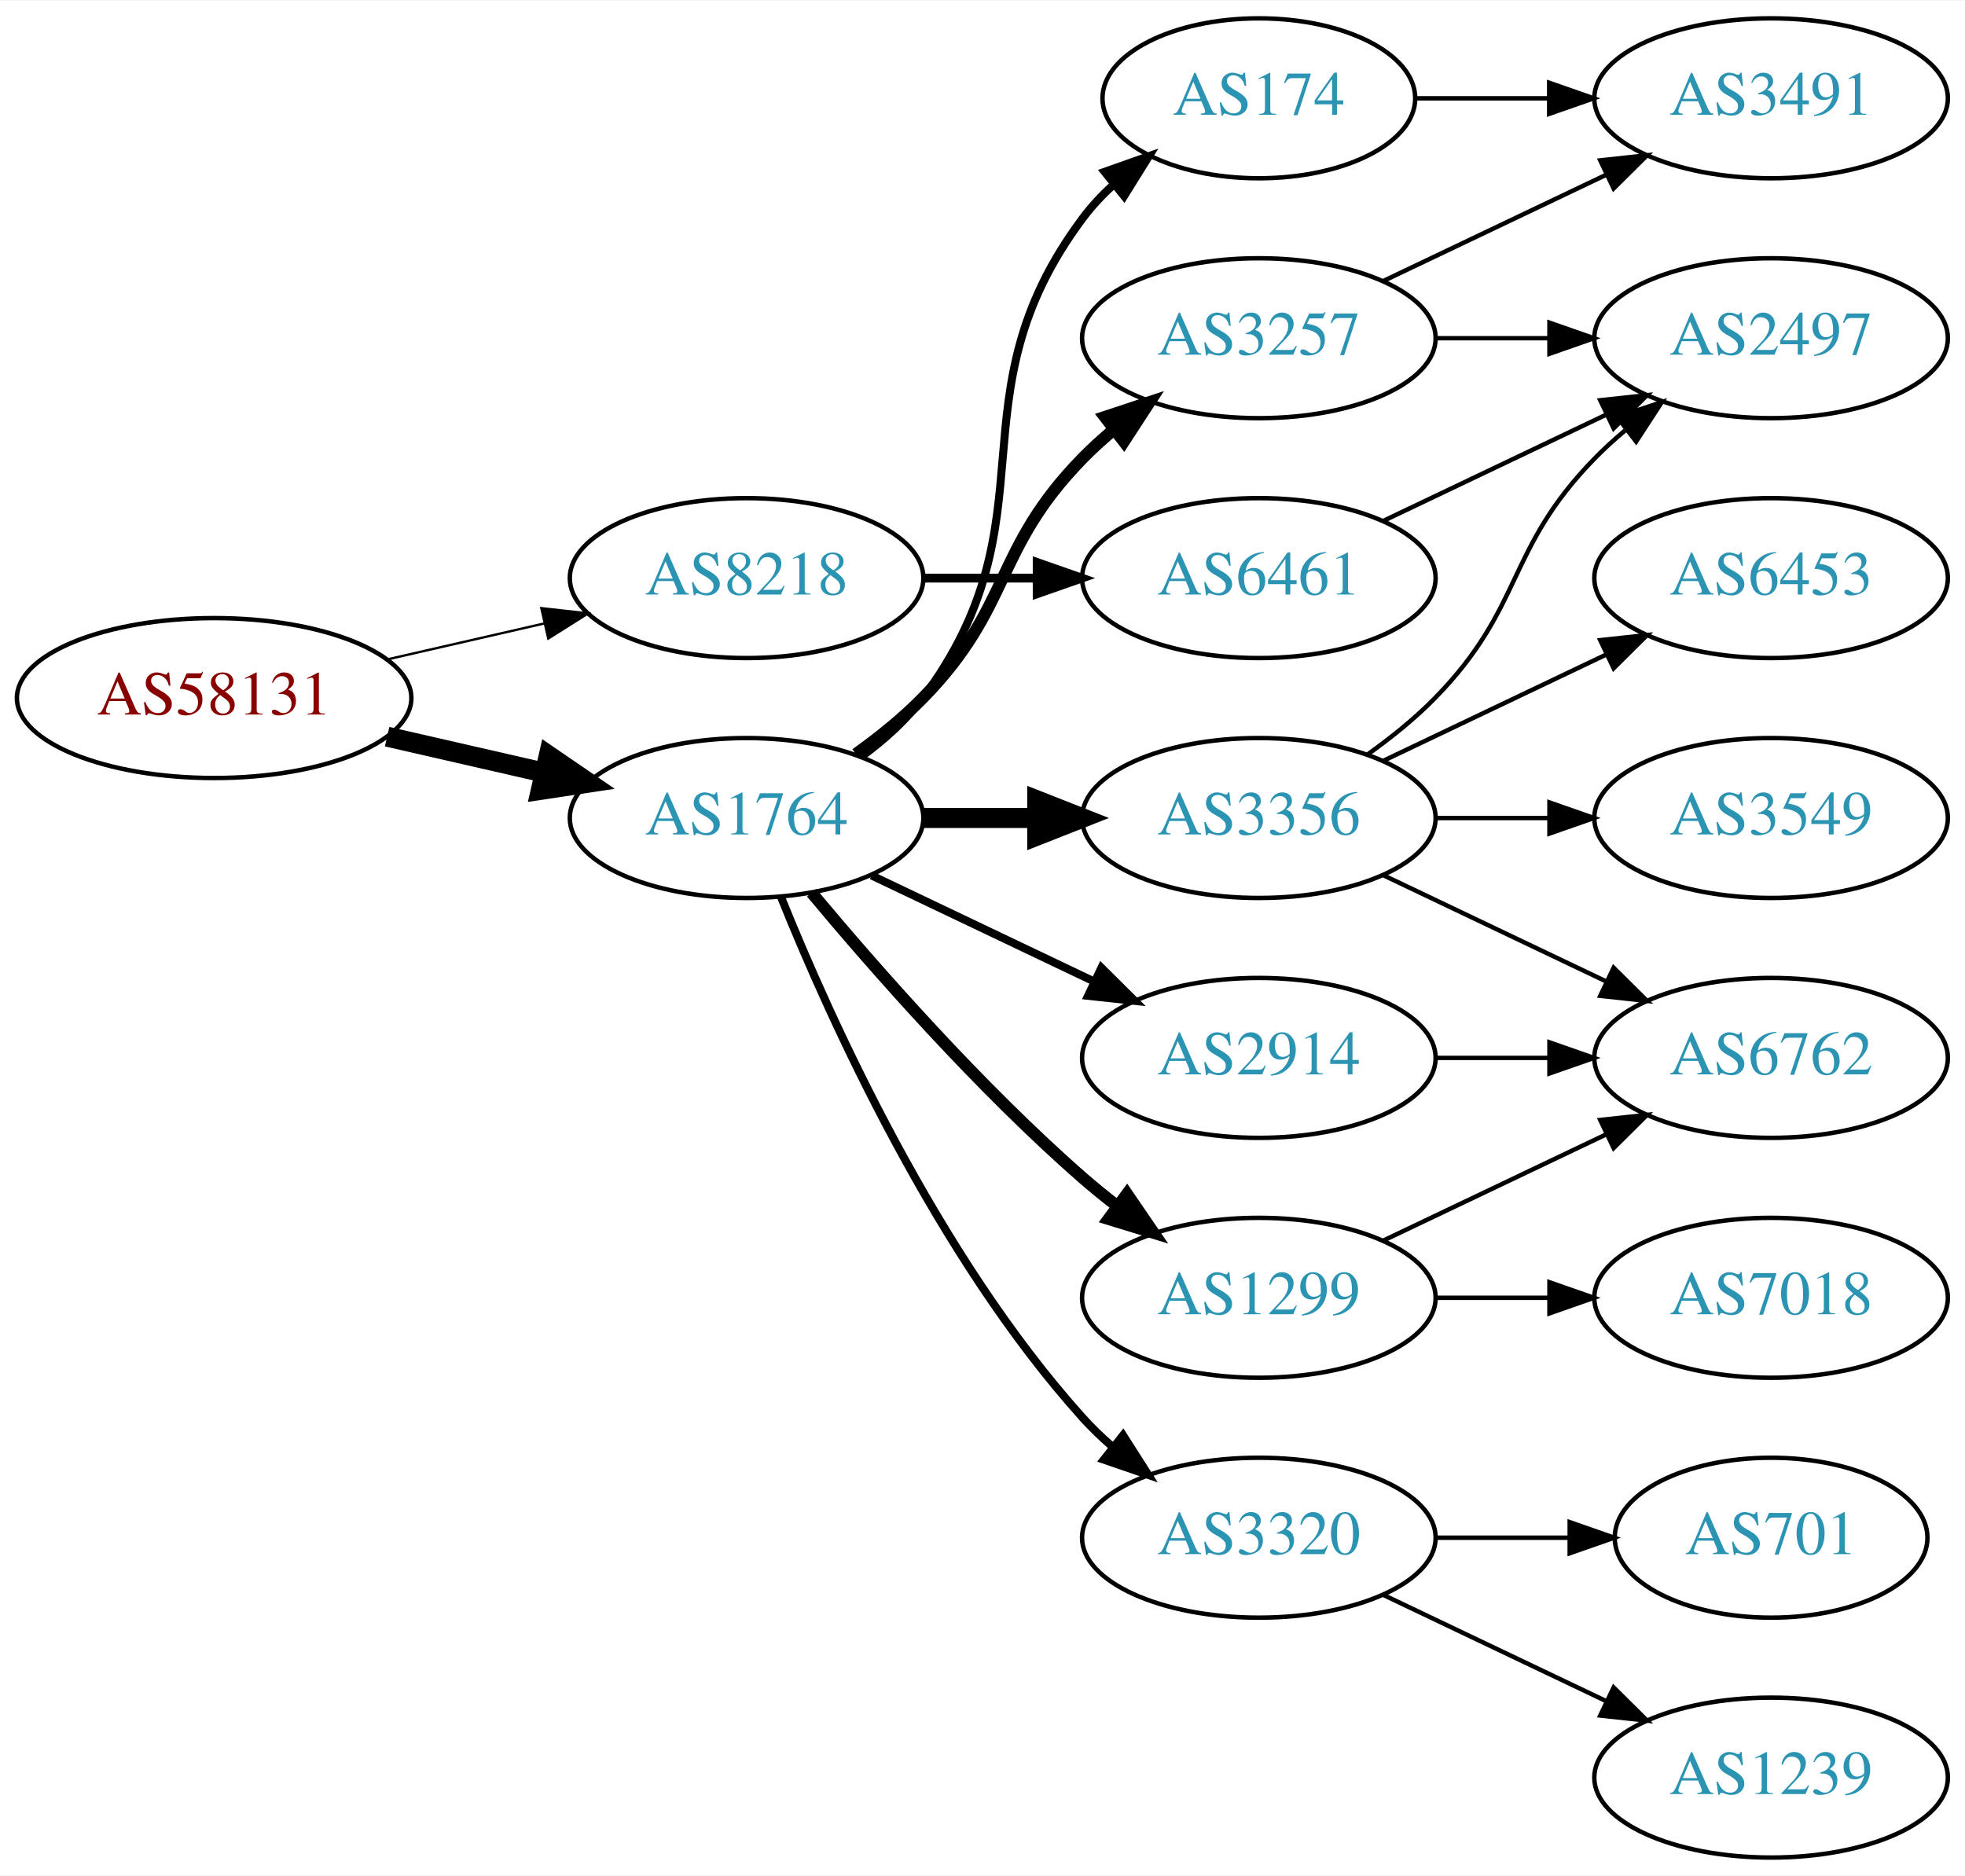
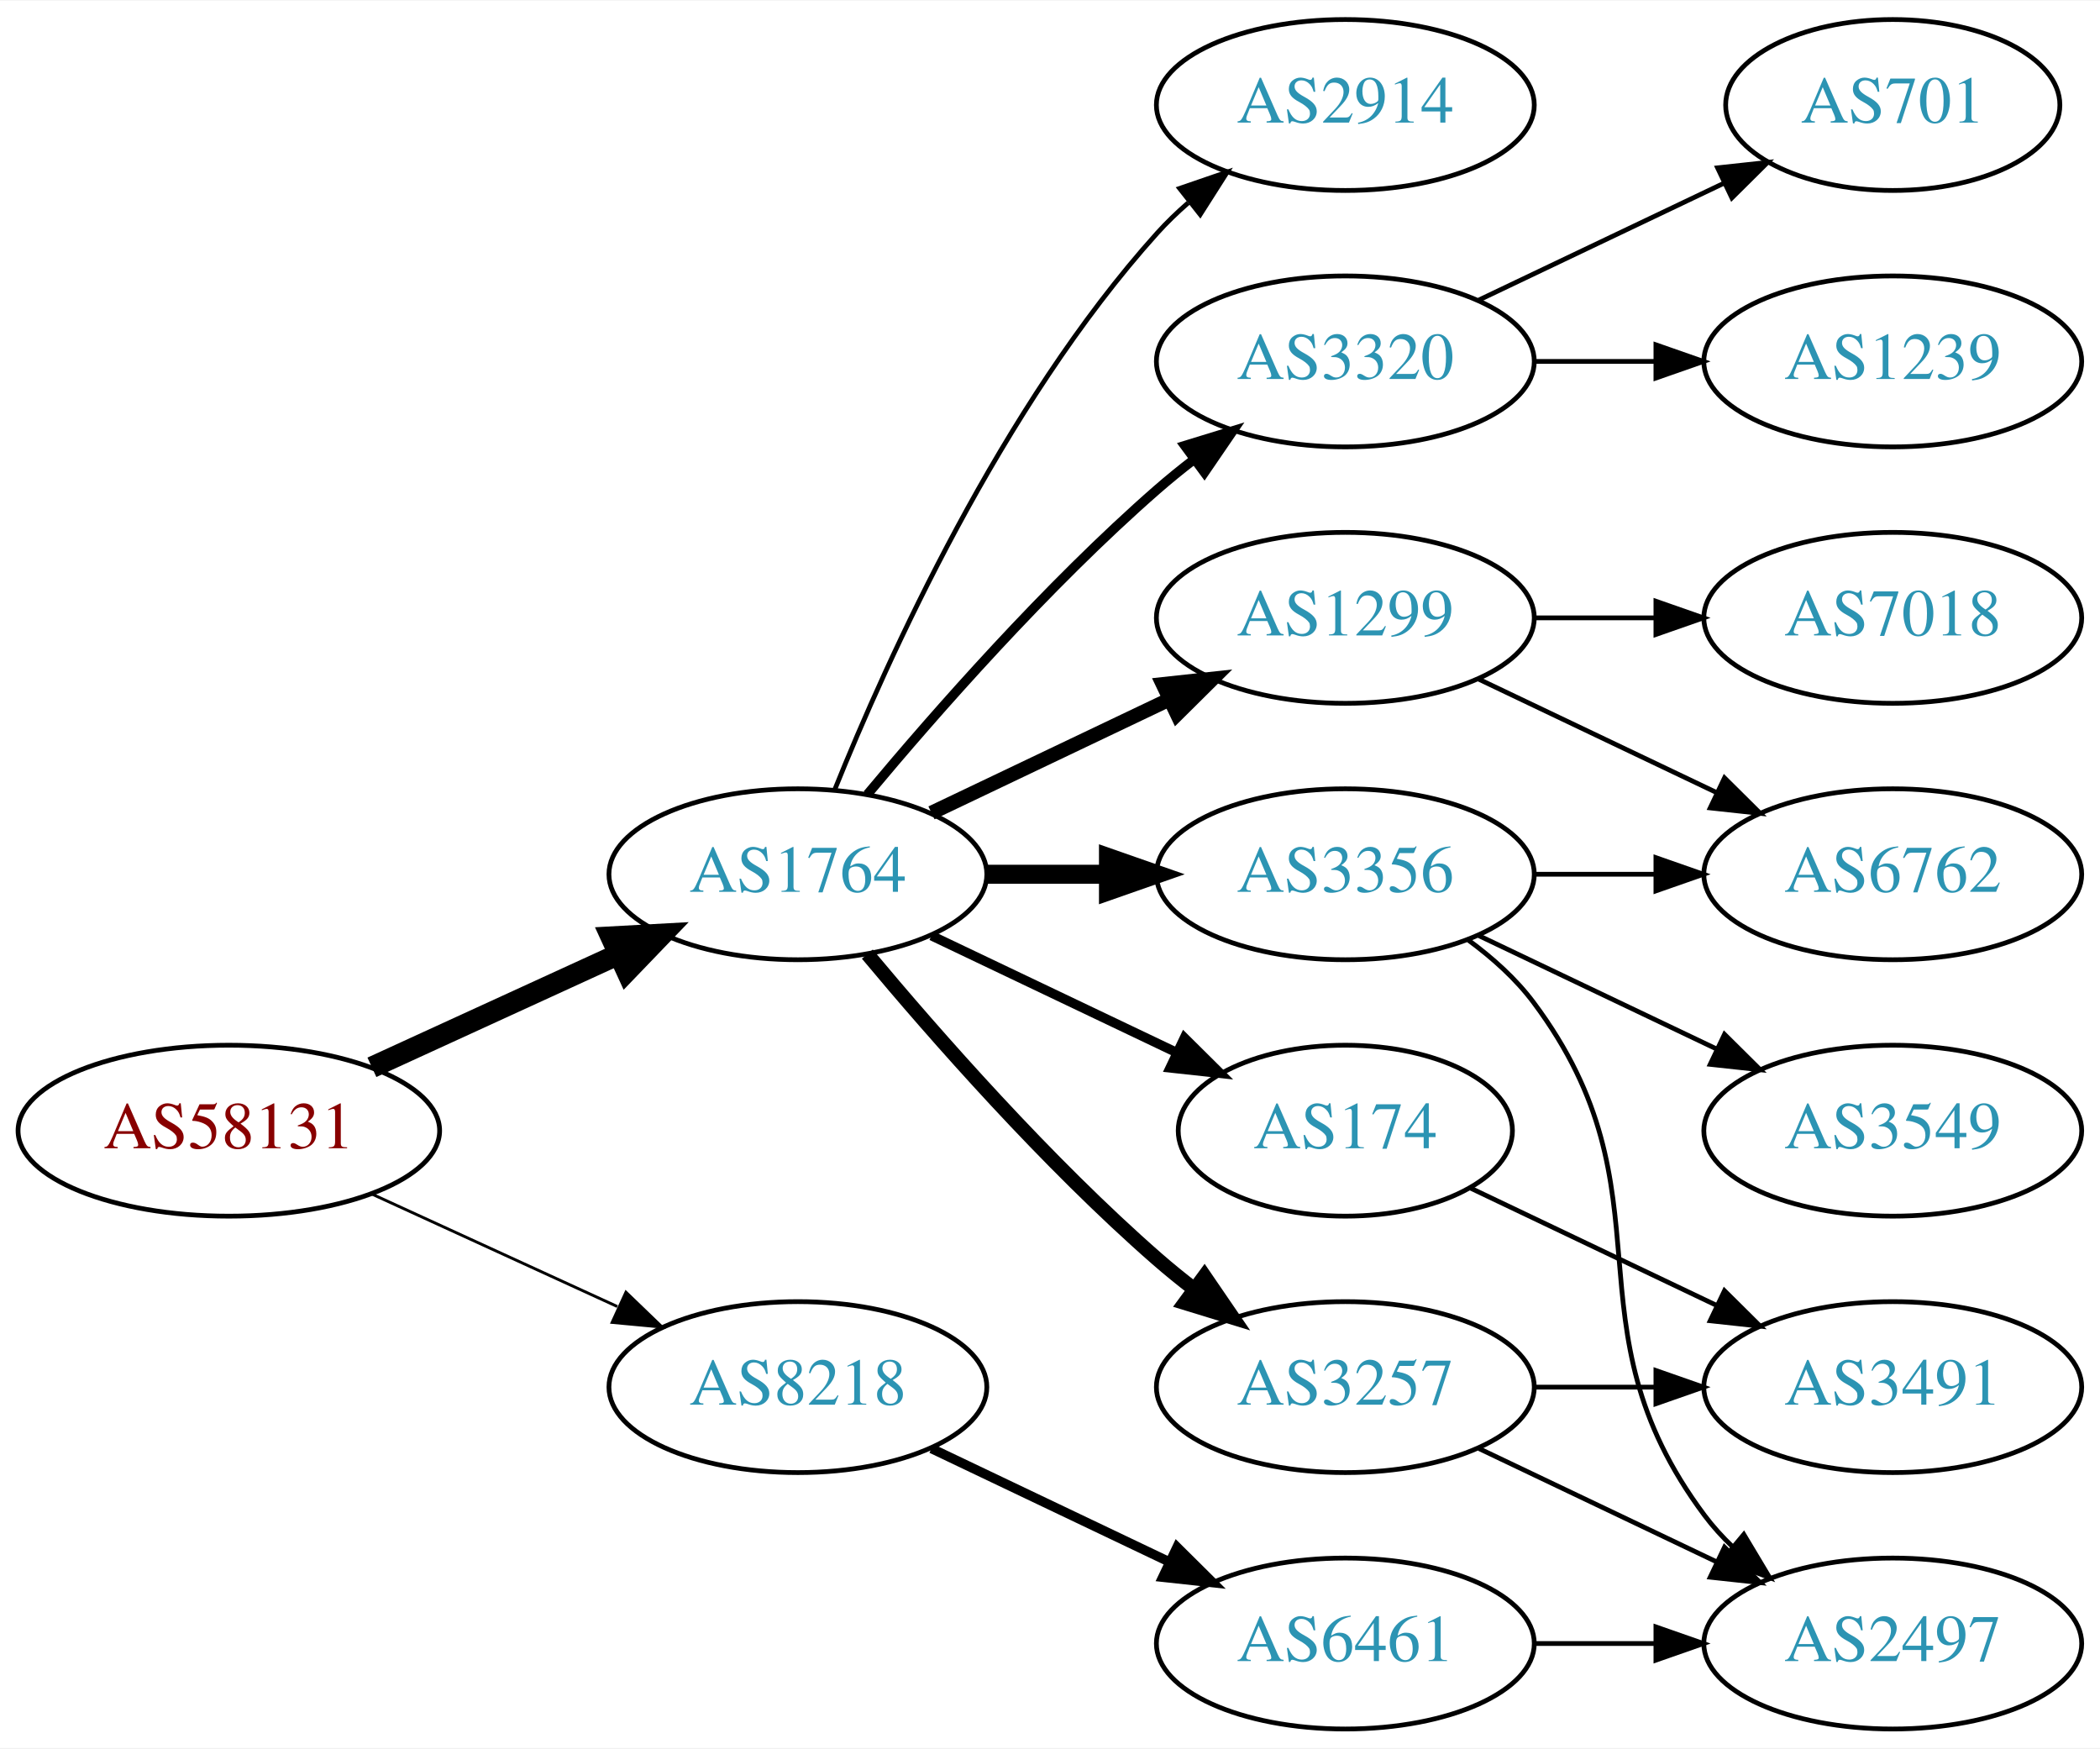
- <svg xmlns="http://www.w3.org/2000/svg" xmlns:xlink="http://www.w3.org/1999/xlink" width="442pt" height="422pt" viewBox="0.00 0.00 442.27 422.00">
-   <g id="graph0" class="graph" transform="scale(1 1) rotate(0) translate(4 418)">
-     <polygon fill="white" stroke="none" points="-4,4 -4,-418 438.271,-418 438.271,4 -4,4" />
+ <svg xmlns="http://www.w3.org/2000/svg" xmlns:xlink="http://www.w3.org/1999/xlink" width="442pt" height="368pt" viewBox="0.00 0.00 442.27 368.00">
+   <g id="graph0" class="graph" transform="scale(1 1) rotate(0) translate(4 364)">
+     <polygon fill="white" stroke="none" points="-4,4 -4,-364 438.271,-364 438.271,4 -4,4" />
    <g id="node1" class="node">
      <g id="a_node1">
        <a xlink:href="/asn/58131" xlink:title="AS58131 ~ Wallnerstrasse 6 [AT]">
-           <ellipse fill="#ffffff" stroke="black" cx="44.196" cy="-261" rx="44.393" ry="18" />
-           <text text-anchor="middle" x="44.196" y="-257.3" font-family="Times,serif" font-size="14.00" fill="#880000">AS58131</text>
+           <ellipse fill="#ffffff" stroke="black" cx="44.196" cy="-126" rx="44.393" ry="18" />
+           <text text-anchor="middle" x="44.196" y="-122.3" font-family="Times,serif" font-size="14.00" fill="#880000">AS58131</text>
        </a>
      </g>
    </g>
    <g id="node2" class="node">
      <g id="a_node2">
        <a xlink:href="/asn/1764" xlink:title="AS1764 ~ NEXTLAYER-AS [AT]">
-           <ellipse fill="#ffffff" stroke="black" cx="164.039" cy="-234" rx="39.794" ry="18" />
-           <text text-anchor="middle" x="164.039" y="-230.3" font-family="Times,serif" font-size="14.00" fill="#2c94b3">AS1764</text>
+           <ellipse fill="#ffffff" stroke="black" cx="164.039" cy="-180" rx="39.794" ry="18" />
+           <text text-anchor="middle" x="164.039" y="-176.3" font-family="Times,serif" font-size="14.00" fill="#2c94b3">AS1764</text>
        </a>
      </g>
    </g>
    <g id="edge1" class="edge">
-       <path fill="none" stroke="black" stroke-width="4.5" d="M83.131,-252.308C94.371,-249.733 106.784,-246.889 118.407,-244.226" />
-       <polygon fill="black" stroke="black" stroke-width="4.5" points="119.501,-248.015 128.369,-241.943 117.742,-240.339 119.501,-248.015" />
+       <path fill="none" stroke="black" stroke-width="4.5" d="M74.326,-139.348C89.937,-146.502 109.335,-155.391 126.007,-163.03" />
+       <polygon fill="black" stroke="black" stroke-width="4.5" points="124.727,-166.775 135.459,-167.362 128.008,-159.616 124.727,-166.775" />
    </g>
    <g id="node3" class="node">
      <g id="a_node3">
        <a xlink:href="/asn/8218" xlink:title="AS8218 ~ legacy Neotelecoms [FR]">
-           <ellipse fill="#ffffff" stroke="black" cx="164.039" cy="-288" rx="39.794" ry="18" />
-           <text text-anchor="middle" x="164.039" y="-284.3" font-family="Times,serif" font-size="14.00" fill="#2c94b3">AS8218</text>
+           <ellipse fill="#ffffff" stroke="black" cx="164.039" cy="-72" rx="39.794" ry="18" />
+           <text text-anchor="middle" x="164.039" y="-68.3" font-family="Times,serif" font-size="14.00" fill="#2c94b3">AS8218</text>
        </a>
      </g>
    </g>
    <g id="edge2" class="edge">
-       <path fill="none" stroke="black" stroke-width="0.529" d="M83.131,-269.692C94.371,-272.267 106.784,-275.111 118.407,-277.774" />
-       <polygon fill="black" stroke="black" stroke-width="0.529" points="117.84,-281.235 128.369,-280.057 119.403,-274.412 117.84,-281.235" />
+       <path fill="none" stroke="black" stroke-width="0.6" d="M74.326,-112.652C89.937,-105.498 109.335,-96.609 126.007,-88.969" />
+       <polygon fill="black" stroke="black" stroke-width="0.6" points="127.826,-91.986 135.459,-84.638 124.91,-85.622 127.826,-91.986" />
    </g>
    <g id="node4" class="node">
      <g id="a_node4">
-         <a xlink:href="/asn/174" xlink:title="AS174 ~ Cogent Communications [US]">
-           <ellipse fill="#ffffff" stroke="black" cx="279.332" cy="-396" rx="35.194" ry="18" />
-           <text text-anchor="middle" x="279.332" y="-392.3" font-family="Times,serif" font-size="14.00" fill="#2c94b3">AS174</text>
+         <a xlink:href="/asn/1299" xlink:title="AS1299 ~ Telia Carrier [EU]">
+           <ellipse fill="#ffffff" stroke="black" cx="279.332" cy="-234" rx="39.794" ry="18" />
+           <text text-anchor="middle" x="279.332" y="-230.3" font-family="Times,serif" font-size="14.00" fill="#2c94b3">AS1299</text>
        </a>
      </g>
    </g>
    <g id="edge3" class="edge">
-       <path fill="none" stroke="black" stroke-width="1.8" d="M189.969,-247.882C195.046,-251.611 199.964,-256.016 203.685,-261 233.957,-301.542 209.414,-328.458 239.685,-369 241.693,-371.689 244.049,-374.209 246.59,-376.546" />
-       <polygon fill="black" stroke="black" stroke-width="1.8" points="244.619,-379.452 254.605,-382.989 249.004,-373.996 244.619,-379.452" />
+       <path fill="none" stroke="black" stroke-width="3" d="M192.175,-192.934C207.169,-200.081 225.99,-209.052 242.213,-216.785" />
+       <polygon fill="black" stroke="black" stroke-width="3" points="240.884,-220.028 251.417,-221.171 243.895,-213.709 240.884,-220.028" />
    </g>
    <g id="node5" class="node">
      <g id="a_node5">
-         <a xlink:href="/asn/1299" xlink:title="AS1299 ~ Telia Carrier [EU]">
-           <ellipse fill="#ffffff" stroke="black" cx="279.332" cy="-126" rx="39.794" ry="18" />
-           <text text-anchor="middle" x="279.332" y="-122.3" font-family="Times,serif" font-size="14.00" fill="#2c94b3">AS1299</text>
+         <a xlink:href="/asn/3356" xlink:title="AS3356 ~ Level 3 Parent, LLC [US]">
+           <ellipse fill="#ffffff" stroke="black" cx="279.332" cy="-180" rx="39.794" ry="18" />
+           <text text-anchor="middle" x="279.332" y="-176.3" font-family="Times,serif" font-size="14.00" fill="#2c94b3">AS3356</text>
        </a>
      </g>
    </g>
    <g id="edge4" class="edge">
-       <path fill="none" stroke="black" stroke-width="2.7" d="M178.669,-217.183C192.951,-200.071 216.498,-173.255 239.685,-153 242.151,-150.846 244.789,-148.706 247.487,-146.628" />
-       <polygon fill="black" stroke="black" stroke-width="2.7" points="249.66,-149.375 255.641,-140.63 245.512,-143.736 249.66,-149.375" />
+       <path fill="none" stroke="black" stroke-width="4" d="M203.711,-180C211.914,-180 220.678,-180 229.21,-180" />
+       <polygon fill="black" stroke="black" stroke-width="4" points="229.449,-183.5 239.449,-180 229.449,-176.5 229.449,-183.5" />
    </g>
    <g id="node6" class="node">
      <g id="a_node6">
-         <a xlink:href="/asn/3257" xlink:title="AS3257 ~ GTT [DE]">
-           <ellipse fill="#ffffff" stroke="black" cx="279.332" cy="-342" rx="39.794" ry="18" />
-           <text text-anchor="middle" x="279.332" y="-338.3" font-family="Times,serif" font-size="14.00" fill="#2c94b3">AS3257</text>
+         <a xlink:href="/asn/3320" xlink:title="AS3320 ~ DTAG [DE]">
+           <ellipse fill="#ffffff" stroke="black" cx="279.332" cy="-288" rx="39.794" ry="18" />
+           <text text-anchor="middle" x="279.332" y="-284.3" font-family="Times,serif" font-size="14.00" fill="#2c94b3">AS3320</text>
        </a>
      </g>
    </g>
    <g id="edge5" class="edge">
-       <path fill="none" stroke="black" stroke-width="2.7" d="M188.633,-248.389C193.889,-252.148 199.22,-256.437 203.685,-261 223.858,-281.617 219.513,-294.383 239.685,-315 241.778,-317.139 244.061,-319.218 246.438,-321.21" />
-       <polygon fill="black" stroke="black" stroke-width="2.7" points="244.681,-324.275 254.738,-327.611 248.956,-318.732 244.681,-324.275" />
+       <path fill="none" stroke="black" stroke-width="2" d="M178.669,-196.817C192.951,-213.929 216.498,-240.745 239.685,-261 242.151,-263.154 244.789,-265.294 247.487,-267.372" />
+       <polygon fill="black" stroke="black" stroke-width="2" points="245.512,-270.264 255.641,-273.37 249.66,-264.625 245.512,-270.264" />
    </g>
    <g id="node7" class="node">
      <g id="a_node7">
-         <a xlink:href="/asn/3320" xlink:title="AS3320 ~ DTAG [DE]">
-           <ellipse fill="#ffffff" stroke="black" cx="279.332" cy="-72" rx="39.794" ry="18" />
-           <text text-anchor="middle" x="279.332" y="-68.3" font-family="Times,serif" font-size="14.00" fill="#2c94b3">AS3320</text>
+         <a xlink:href="/asn/2914" xlink:title="AS2914 ~ NTT America, Inc. [US]">
+           <ellipse fill="#ffffff" stroke="black" cx="279.332" cy="-342" rx="39.794" ry="18" />
+           <text text-anchor="middle" x="279.332" y="-338.3" font-family="Times,serif" font-size="14.00" fill="#2c94b3">AS2914</text>
        </a>
      </g>
    </g>
    <g id="edge6" class="edge">
-       <path fill="none" stroke="black" stroke-width="1.8" d="M171.786,-216.213C182.837,-188.757 206.891,-135.422 239.685,-99 241.688,-96.776 243.906,-94.637 246.239,-92.603" />
-       <polygon fill="black" stroke="black" stroke-width="1.8" points="248.769,-95.065 254.458,-86.127 244.437,-89.567 248.769,-95.065" />
+       <path fill="none" stroke="black" d="M171.786,-197.787C182.837,-225.243 206.891,-278.578 239.685,-315 241.688,-317.224 243.906,-319.363 246.239,-321.397" />
+       <polygon fill="black" stroke="black" points="244.437,-324.433 254.458,-327.873 248.769,-318.935 244.437,-324.433" />
    </g>
    <g id="node8" class="node">
      <g id="a_node8">
-         <a xlink:href="/asn/3356" xlink:title="AS3356 ~ Level 3 Parent, LLC [US]">
-           <ellipse fill="#ffffff" stroke="black" cx="279.332" cy="-234" rx="39.794" ry="18" />
-           <text text-anchor="middle" x="279.332" y="-230.3" font-family="Times,serif" font-size="14.00" fill="#2c94b3">AS3356</text>
+         <a xlink:href="/asn/3257" xlink:title="AS3257 ~ GTT [DE]">
+           <ellipse fill="#ffffff" stroke="black" cx="279.332" cy="-72" rx="39.794" ry="18" />
+           <text text-anchor="middle" x="279.332" y="-68.3" font-family="Times,serif" font-size="14.00" fill="#2c94b3">AS3257</text>
        </a>
      </g>
    </g>
    <g id="edge7" class="edge">
-       <path fill="none" stroke="black" stroke-width="4.5" d="M203.711,-234C211.914,-234 220.678,-234 229.21,-234" />
-       <polygon fill="black" stroke="black" stroke-width="4.5" points="229.449,-237.938 239.449,-234 229.449,-230.063 229.449,-237.938" />
+       <path fill="none" stroke="black" stroke-width="3" d="M178.669,-163.183C192.951,-146.071 216.498,-119.255 239.685,-99 242.151,-96.846 244.789,-94.706 247.487,-92.628" />
+       <polygon fill="black" stroke="black" stroke-width="3" points="249.66,-95.375 255.641,-86.63 245.512,-89.736 249.66,-95.375" />
    </g>
    <g id="node9" class="node">
      <g id="a_node9">
-         <a xlink:href="/asn/2914" xlink:title="AS2914 ~ NTT America, Inc. [US]">
-           <ellipse fill="#ffffff" stroke="black" cx="279.332" cy="-180" rx="39.794" ry="18" />
-           <text text-anchor="middle" x="279.332" y="-176.3" font-family="Times,serif" font-size="14.00" fill="#2c94b3">AS2914</text>
+         <a xlink:href="/asn/174" xlink:title="AS174 ~ Cogent Communications [US]">
+           <ellipse fill="#ffffff" stroke="black" cx="279.332" cy="-126" rx="35.194" ry="18" />
+           <text text-anchor="middle" x="279.332" y="-122.3" font-family="Times,serif" font-size="14.00" fill="#2c94b3">AS174</text>
        </a>
      </g>
    </g>
    <g id="edge8" class="edge">
-       <path fill="none" stroke="black" stroke-width="1.8" d="M192.175,-221.066C207.169,-213.919 225.99,-204.948 242.213,-197.215" />
-       <polygon fill="black" stroke="black" stroke-width="1.8" points="243.895,-200.291 251.417,-192.829 240.884,-193.972 243.895,-200.291" />
-     </g>
-     <g id="node18" class="node">
-       <g id="a_node18">
+       <path fill="none" stroke="black" stroke-width="2" d="M192.175,-167.066C207.607,-159.71 227.092,-150.423 243.628,-142.541" />
+       <polygon fill="black" stroke="black" stroke-width="2" points="245.448,-145.551 252.969,-138.089 242.436,-139.232 245.448,-145.551" />
+     </g>
+     <g id="node17" class="node">
+       <g id="a_node17">
        <a xlink:href="/asn/6461" xlink:title="AS6461 ~ Zayo Bandwidth [US]">
-           <ellipse fill="#ffffff" stroke="black" cx="279.332" cy="-288" rx="39.794" ry="18" />
-           <text text-anchor="middle" x="279.332" y="-284.3" font-family="Times,serif" font-size="14.00" fill="#2c94b3">AS6461</text>
-         </a>
-       </g>
-     </g>
-     <g id="edge21" class="edge">
-       <path fill="none" stroke="black" stroke-width="2" d="M203.711,-288C211.914,-288 220.678,-288 229.21,-288" />
-       <polygon fill="black" stroke="black" stroke-width="2" points="229.449,-291.5 239.449,-288 229.449,-284.5 229.449,-291.5" />
-     </g>
-     <g id="node12" class="node">
-       <g id="a_node12">
-         <a xlink:href="/asn/3491" xlink:title="AS3491 ~ PCCW Global, Inc. [US]">
-           <ellipse fill="#ffffff" stroke="black" cx="394.625" cy="-396" rx="39.794" ry="18" />
-           <text text-anchor="middle" x="394.625" y="-392.3" font-family="Times,serif" font-size="14.00" fill="#2c94b3">AS3491</text>
+           <ellipse fill="#ffffff" stroke="black" cx="279.332" cy="-18" rx="39.794" ry="18" />
+           <text text-anchor="middle" x="279.332" y="-14.3" font-family="Times,serif" font-size="14.00" fill="#2c94b3">AS6461</text>
        </a>
      </g>
    </g>
    <g id="edge19" class="edge">
-       <path fill="none" stroke="black" d="M314.631,-396C324.008,-396 334.358,-396 344.393,-396" />
-       <polygon fill="black" stroke="black" points="344.681,-399.5 354.681,-396 344.681,-392.5 344.681,-399.5" />
-     </g>
-     <g id="node10" class="node">
-       <g id="a_node10">
-         <a xlink:href="/asn/7018" xlink:title="AS7018 ~ AT&amp;T Services, Inc. [US]">
-           <ellipse fill="#ffffff" stroke="black" cx="394.625" cy="-126" rx="39.794" ry="18" />
-           <text text-anchor="middle" x="394.625" y="-122.3" font-family="Times,serif" font-size="14.00" fill="#2c94b3">AS7018</text>
-         </a>
-       </g>
-     </g>
-     <g id="edge9" class="edge">
-       <path fill="none" stroke="black" d="M319.004,-126C327.207,-126 335.971,-126 344.503,-126" />
-       <polygon fill="black" stroke="black" points="344.742,-129.5 354.742,-126 344.742,-122.5 344.742,-129.5" />
+       <path fill="none" stroke="black" stroke-width="2" d="M192.175,-59.066C207.169,-51.919 225.99,-42.948 242.213,-35.215" />
+       <polygon fill="black" stroke="black" stroke-width="2" points="243.895,-38.291 251.417,-30.829 240.884,-31.972 243.895,-38.291" />
    </g>
    <g id="node11" class="node">
      <g id="a_node11">
        <a xlink:href="/asn/6762" xlink:title="AS6762 ~ TELECOM ITALIA SPARKLE S.p.A. [IT]">
          <ellipse fill="#ffffff" stroke="black" cx="394.625" cy="-180" rx="39.794" ry="18" />
          <text text-anchor="middle" x="394.625" y="-176.3" font-family="Times,serif" font-size="14.00" fill="#2c94b3">AS6762</text>
        </a>
      </g>
    </g>
-     <g id="edge10" class="edge">
-       <path fill="none" stroke="black" d="M307.468,-138.934C322.462,-146.081 341.283,-155.052 357.506,-162.785" />
-       <polygon fill="black" stroke="black" points="356.177,-166.028 366.71,-167.171 359.188,-159.709 356.177,-166.028" />
-     </g>
-     <g id="edge11" class="edge">
-       <path fill="none" stroke="black" d="M307.468,-354.934C322.462,-362.081 341.283,-371.052 357.506,-378.785" />
-       <polygon fill="black" stroke="black" points="356.177,-382.028 366.71,-383.171 359.188,-375.709 356.177,-382.028" />
+     <g id="edge13" class="edge">
+       <path fill="none" stroke="black" d="M307.468,-221.066C322.462,-213.919 341.283,-204.948 357.506,-197.215" />
+       <polygon fill="black" stroke="black" points="359.188,-200.291 366.71,-192.829 356.177,-193.972 359.188,-200.291" />
    </g>
    <g id="node13" class="node">
      <g id="a_node13">
+         <a xlink:href="/asn/7018" xlink:title="AS7018 ~ AT&amp;T Services, Inc. [US]">
+           <ellipse fill="#ffffff" stroke="black" cx="394.625" cy="-234" rx="39.794" ry="18" />
+           <text text-anchor="middle" x="394.625" y="-230.3" font-family="Times,serif" font-size="14.00" fill="#2c94b3">AS7018</text>
+         </a>
+       </g>
+     </g>
+     <g id="edge12" class="edge">
+       <path fill="none" stroke="black" d="M319.004,-234C327.207,-234 335.971,-234 344.503,-234" />
+       <polygon fill="black" stroke="black" points="344.742,-237.5 354.742,-234 344.742,-230.5 344.742,-237.5" />
+     </g>
+     <g id="node10" class="node">
+       <g id="a_node10">
        <a xlink:href="/asn/2497" xlink:title="AS2497 ~ Internet Initiative Japan Inc. [JP]">
-           <ellipse fill="#ffffff" stroke="black" cx="394.625" cy="-342" rx="39.794" ry="18" />
-           <text text-anchor="middle" x="394.625" y="-338.3" font-family="Times,serif" font-size="14.00" fill="#2c94b3">AS2497</text>
-         </a>
-       </g>
-     </g>
-     <g id="edge12" class="edge">
-       <path fill="none" stroke="black" d="M319.004,-342C327.207,-342 335.971,-342 344.503,-342" />
-       <polygon fill="black" stroke="black" points="344.742,-345.5 354.742,-342 344.742,-338.5 344.742,-345.5" />
+           <ellipse fill="#ffffff" stroke="black" cx="394.625" cy="-18" rx="39.794" ry="18" />
+           <text text-anchor="middle" x="394.625" y="-14.3" font-family="Times,serif" font-size="14.00" fill="#2c94b3">AS2497</text>
+         </a>
+       </g>
+     </g>
+     <g id="edge9" class="edge">
+       <path fill="none" stroke="black" d="M305.262,-166.118C310.338,-162.389 315.256,-157.984 318.978,-153 349.249,-112.458 324.707,-85.542 354.978,-45 356.723,-42.664 358.73,-40.455 360.893,-38.383" />
+       <polygon fill="black" stroke="black" points="363.253,-40.973 368.694,-31.882 358.771,-35.595 363.253,-40.973" />
+     </g>
+     <g id="edge10" class="edge">
+       <path fill="none" stroke="black" d="M319.004,-180C327.207,-180 335.971,-180 344.503,-180" />
+       <polygon fill="black" stroke="black" points="344.742,-183.5 354.742,-180 344.742,-176.5 344.742,-183.5" />
+     </g>
+     <g id="node12" class="node">
+       <g id="a_node12">
+         <a xlink:href="/asn/3549" xlink:title="AS3549 ~ Level 3 Parent, LLC [US]">
+           <ellipse fill="#ffffff" stroke="black" cx="394.625" cy="-126" rx="39.794" ry="18" />
+           <text text-anchor="middle" x="394.625" y="-122.3" font-family="Times,serif" font-size="14.00" fill="#2c94b3">AS3549</text>
+         </a>
+       </g>
+     </g>
+     <g id="edge11" class="edge">
+       <path fill="none" stroke="black" d="M307.468,-167.066C322.462,-159.919 341.283,-150.948 357.506,-143.215" />
+       <polygon fill="black" stroke="black" points="359.188,-146.291 366.71,-138.829 356.177,-139.972 359.188,-146.291" />
    </g>
    <g id="node14" class="node">
      <g id="a_node14">
        <a xlink:href="/asn/701" xlink:title="AS701 ~ UUNET [US]">
-           <ellipse fill="#ffffff" stroke="black" cx="394.625" cy="-72" rx="35.194" ry="18" />
-           <text text-anchor="middle" x="394.625" y="-68.3" font-family="Times,serif" font-size="14.00" fill="#2c94b3">AS701</text>
-         </a>
-       </g>
-     </g>
-     <g id="edge13" class="edge">
-       <path fill="none" stroke="black" d="M319.004,-72C328.709,-72 339.2,-72 349.163,-72" />
-       <polygon fill="black" stroke="black" points="349.299,-75.5 359.299,-72 349.299,-68.5 349.299,-75.5" />
+           <ellipse fill="#ffffff" stroke="black" cx="394.625" cy="-342" rx="35.194" ry="18" />
+           <text text-anchor="middle" x="394.625" y="-338.3" font-family="Times,serif" font-size="14.00" fill="#2c94b3">AS701</text>
+         </a>
+       </g>
+     </g>
+     <g id="edge14" class="edge">
+       <path fill="none" stroke="black" d="M307.468,-300.934C322.9,-308.29 342.385,-317.577 358.92,-325.459" />
+       <polygon fill="black" stroke="black" points="357.729,-328.768 368.262,-329.911 360.741,-322.449 357.729,-328.768" />
    </g>
    <g id="node15" class="node">
      <g id="a_node15">
        <a xlink:href="/asn/1239" xlink:title="AS1239 ~ Sprint [US]">
-           <ellipse fill="#ffffff" stroke="black" cx="394.625" cy="-18" rx="39.794" ry="18" />
-           <text text-anchor="middle" x="394.625" y="-14.3" font-family="Times,serif" font-size="14.00" fill="#2c94b3">AS1239</text>
-         </a>
-       </g>
-     </g>
-     <g id="edge14" class="edge">
+           <ellipse fill="#ffffff" stroke="black" cx="394.625" cy="-288" rx="39.794" ry="18" />
+           <text text-anchor="middle" x="394.625" y="-284.3" font-family="Times,serif" font-size="14.00" fill="#2c94b3">AS1239</text>
+         </a>
+       </g>
+     </g>
+     <g id="edge15" class="edge">
+       <path fill="none" stroke="black" d="M319.004,-288C327.207,-288 335.971,-288 344.503,-288" />
+       <polygon fill="black" stroke="black" points="344.742,-291.5 354.742,-288 344.742,-284.5 344.742,-291.5" />
+     </g>
+     <g id="edge16" class="edge">
      <path fill="none" stroke="black" d="M307.468,-59.066C322.462,-51.919 341.283,-42.948 357.506,-35.215" />
      <polygon fill="black" stroke="black" points="359.188,-38.291 366.71,-30.829 356.177,-31.972 359.188,-38.291" />
    </g>
-     <g id="edge17" class="edge">
-       <path fill="none" stroke="black" d="M307.468,-221.066C322.462,-213.919 341.283,-204.948 357.506,-197.215" />
-       <polygon fill="black" stroke="black" points="359.188,-200.291 366.71,-192.829 356.177,-193.972 359.188,-200.291" />
-     </g>
-     <g id="edge18" class="edge">
-       <path fill="none" stroke="black" d="M303.926,-248.389C309.182,-252.148 314.513,-256.437 318.978,-261 339.151,-281.617 334.806,-294.383 354.978,-315 357.071,-317.139 359.354,-319.218 361.731,-321.21" />
-       <polygon fill="black" stroke="black" points="359.974,-324.275 370.031,-327.611 364.249,-318.732 359.974,-324.275" />
-     </g>
    <g id="node16" class="node">
      <g id="a_node16">
-         <a xlink:href="/asn/6453" xlink:title="AS6453 ~ TATA COMMUNICATIONS (AMERICA) INC [US]">
-           <ellipse fill="#ffffff" stroke="black" cx="394.625" cy="-288" rx="39.794" ry="18" />
-           <text text-anchor="middle" x="394.625" y="-284.3" font-family="Times,serif" font-size="14.00" fill="#2c94b3">AS6453</text>
-         </a>
-       </g>
-     </g>
-     <g id="edge15" class="edge">
-       <path fill="none" stroke="black" d="M307.468,-246.934C322.462,-254.081 341.283,-263.052 357.506,-270.785" />
-       <polygon fill="black" stroke="black" points="356.177,-274.028 366.71,-275.171 359.188,-267.709 356.177,-274.028" />
-     </g>
-     <g id="node17" class="node">
-       <g id="a_node17">
-         <a xlink:href="/asn/3549" xlink:title="AS3549 ~ Level 3 Parent, LLC [US]">
-           <ellipse fill="#ffffff" stroke="black" cx="394.625" cy="-234" rx="39.794" ry="18" />
-           <text text-anchor="middle" x="394.625" y="-230.3" font-family="Times,serif" font-size="14.00" fill="#2c94b3">AS3549</text>
-         </a>
-       </g>
-     </g>
-     <g id="edge16" class="edge">
-       <path fill="none" stroke="black" d="M319.004,-234C327.207,-234 335.971,-234 344.503,-234" />
-       <polygon fill="black" stroke="black" points="344.742,-237.5 354.742,-234 344.742,-230.5 344.742,-237.5" />
+         <a xlink:href="/asn/3491" xlink:title="AS3491 ~ PCCW Global, Inc. [US]">
+           <ellipse fill="#ffffff" stroke="black" cx="394.625" cy="-72" rx="39.794" ry="18" />
+           <text text-anchor="middle" x="394.625" y="-68.3" font-family="Times,serif" font-size="14.00" fill="#2c94b3">AS3491</text>
+         </a>
+       </g>
+     </g>
+     <g id="edge17" class="edge">
+       <path fill="none" stroke="black" d="M319.004,-72C327.207,-72 335.971,-72 344.503,-72" />
+       <polygon fill="black" stroke="black" points="344.742,-75.5 354.742,-72 344.742,-68.5 344.742,-75.5" />
+     </g>
+     <g id="edge18" class="edge">
+       <path fill="none" stroke="black" d="M305.757,-113.881C321.059,-106.587 340.783,-97.186 357.665,-89.14" />
+       <polygon fill="black" stroke="black" points="359.184,-92.293 366.705,-84.831 356.172,-85.974 359.184,-92.293" />
    </g>
    <g id="edge20" class="edge">
-       <path fill="none" stroke="black" d="M319.004,-180C327.207,-180 335.971,-180 344.503,-180" />
-       <polygon fill="black" stroke="black" points="344.742,-183.5 354.742,-180 344.742,-176.5 344.742,-183.5" />
-     </g>
-     <g id="edge22" class="edge">
-       <path fill="none" stroke="black" d="M307.468,-300.934C322.462,-308.081 341.283,-317.052 357.506,-324.785" />
-       <polygon fill="black" stroke="black" points="356.177,-328.028 366.71,-329.171 359.188,-321.709 356.177,-328.028" />
+       <path fill="none" stroke="black" d="M319.004,-18C327.207,-18 335.971,-18 344.503,-18" />
+       <polygon fill="black" stroke="black" points="344.742,-21.5 354.742,-18 344.742,-14.5 344.742,-21.5" />
    </g>
  </g>
</svg>
